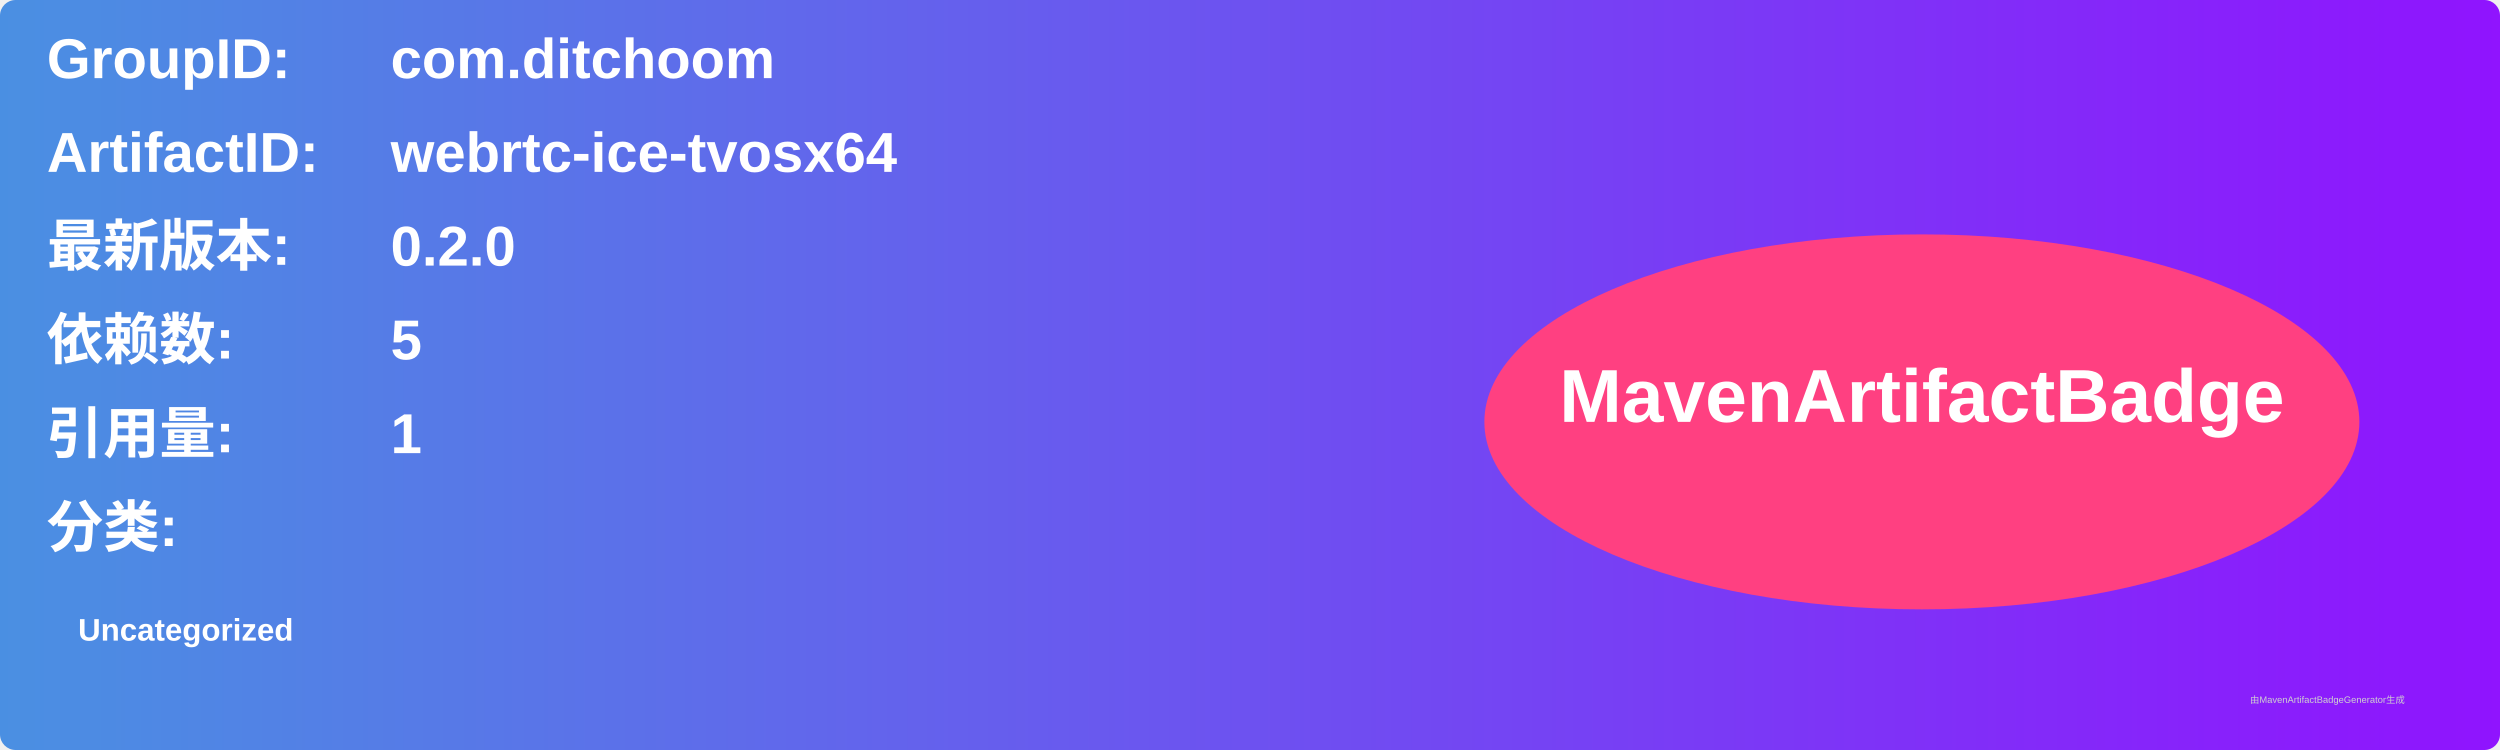
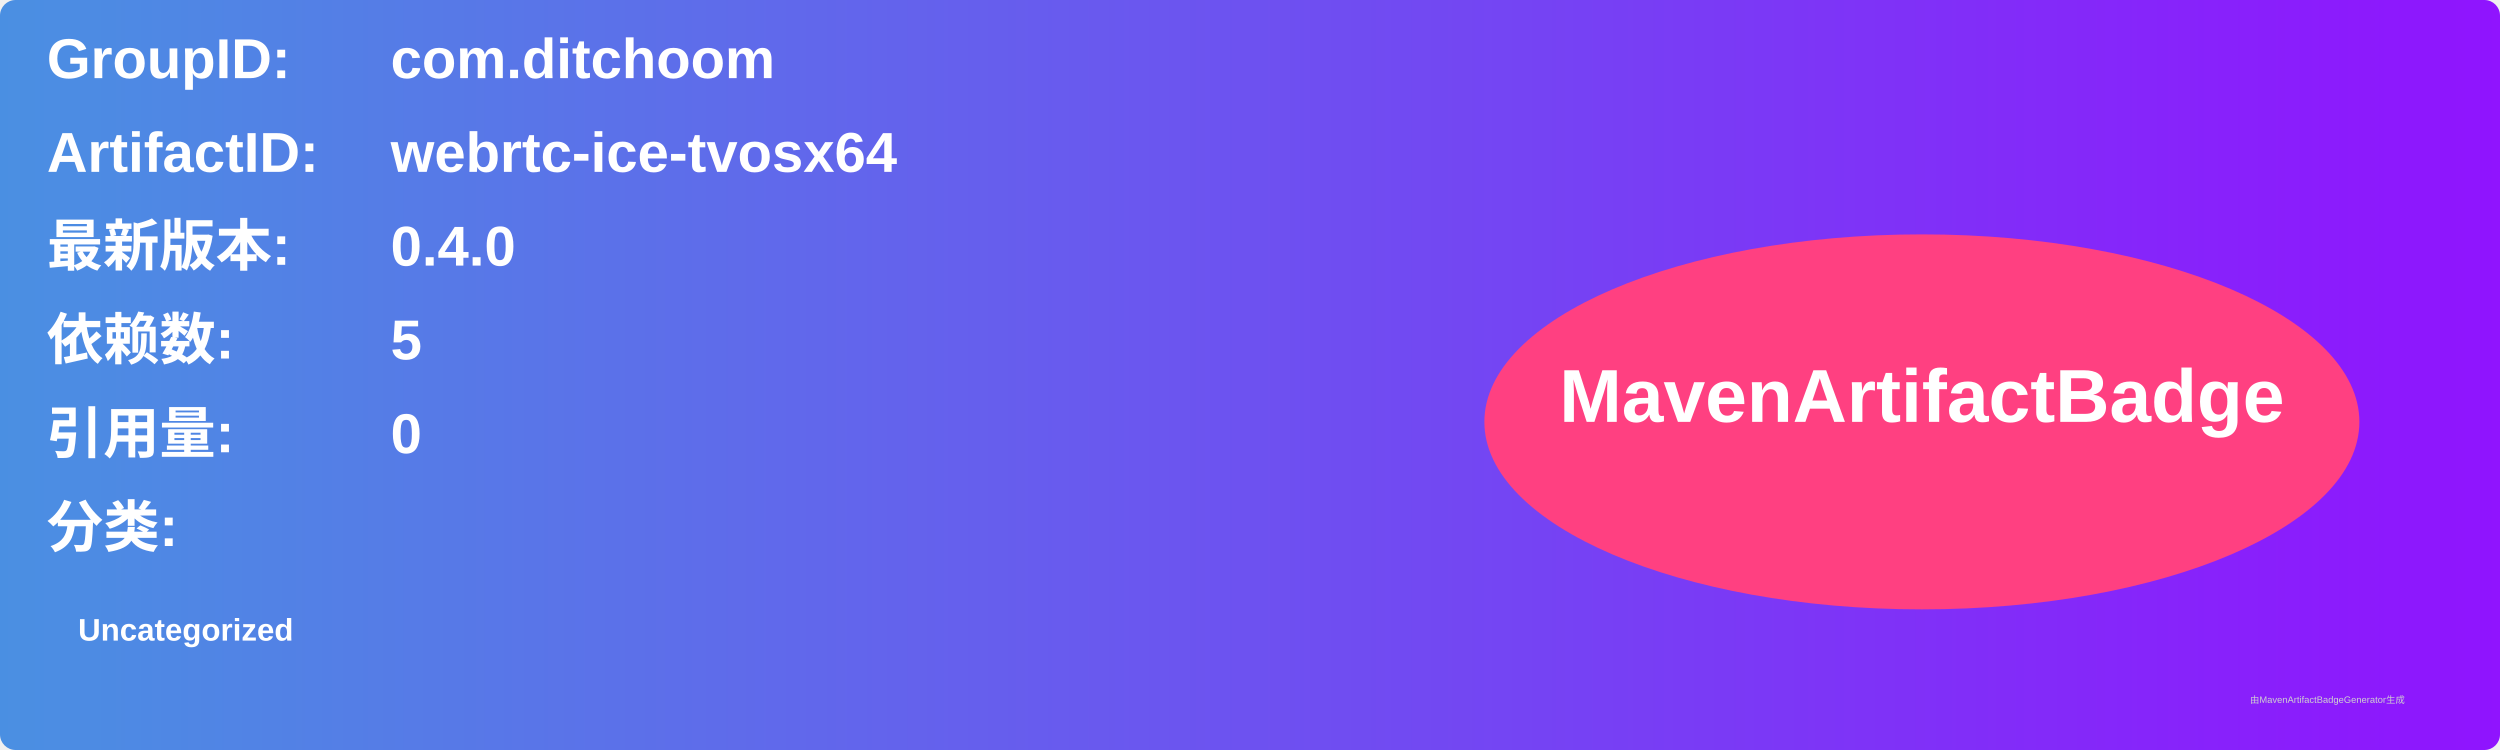
<svg xmlns="http://www.w3.org/2000/svg" width="800" height="240" viewBox="0 0 800 240">
  <linearGradient id="grad" x1="0%" y1="0%" x2="100%" y2="0%">
    <stop offset="0%" stop-color="#4a90e2" />
    <stop offset="100%" stop-color="#9013fe" />
  </linearGradient>
  <rect width="100%" height="100%" rx="5" ry="5" fill="url(#grad)" />
  <g transform="translate(15, 15)">
    <text x="0" y="10" font-family="Arial" font-size="18" fill="white" font-weight="bold" width="260">GroupID:</text>
    <text x="110" y="10" font-family="Arial" font-size="18" fill="white" font-weight="bold" width="460">com.ditchoom</text>
    <text x="0" y="40" font-family="Arial" font-size="18" fill="white" font-weight="bold" width="260">ArtifactID:</text>
    <text x="110" y="40" font-family="Arial" font-size="18" fill="white" font-weight="bold" width="460">webrtc-ice-tvosx64</text>
    <text x="0" y="70" font-family="Arial" font-size="18" fill="white" font-weight="bold">最新版本:</text>
    <text x="110" y="70" font-family="Arial" font-size="18" fill="white" font-weight="bold">
-       <tspan font-weight="bold">0.2.0</tspan>
+       <tspan font-weight="bold">0.4.0</tspan>
    </text>
    <text x="0" y="100" font-family="Arial" font-size="18" fill="white" font-weight="bold">依赖数: </text>
    <text x="110" y="100" font-family="Arial" font-size="18" fill="white">
      <tspan font-weight="bold">5</tspan>
    </text>
    <text x="0" y="130" font-family="Arial" font-size="18" fill="white" font-weight="bold">引用量: </text>
    <text x="110" y="130" font-family="Arial" font-size="18" fill="white">
-       <tspan font-weight="bold">1</tspan>
+       <tspan font-weight="bold">0</tspan>
    </text>
    <text x="0" y="160" font-family="Arial" font-size="18" fill="white" font-weight="bold">分类:</text>
    <text x="10" y="190" font-family="Arial" font-size="10" fill="white">
      <tspan font-weight="bold">Uncategorized</tspan>
    </text>
    <ellipse cx="600" cy="120" rx="140" ry="60" fill="#ff4081" />
    <text x="600" y="120" text-anchor="middle" font-family="Arial" font-size="24" fill="white" font-weight="bold">MavenArtifactBadge</text>
  </g>
  <text x="720" y="225" font-family="Arial" font-size="3" fill="#d0d0d0">由MavenArtifactBadgeGenerator生成</text>
</svg>
